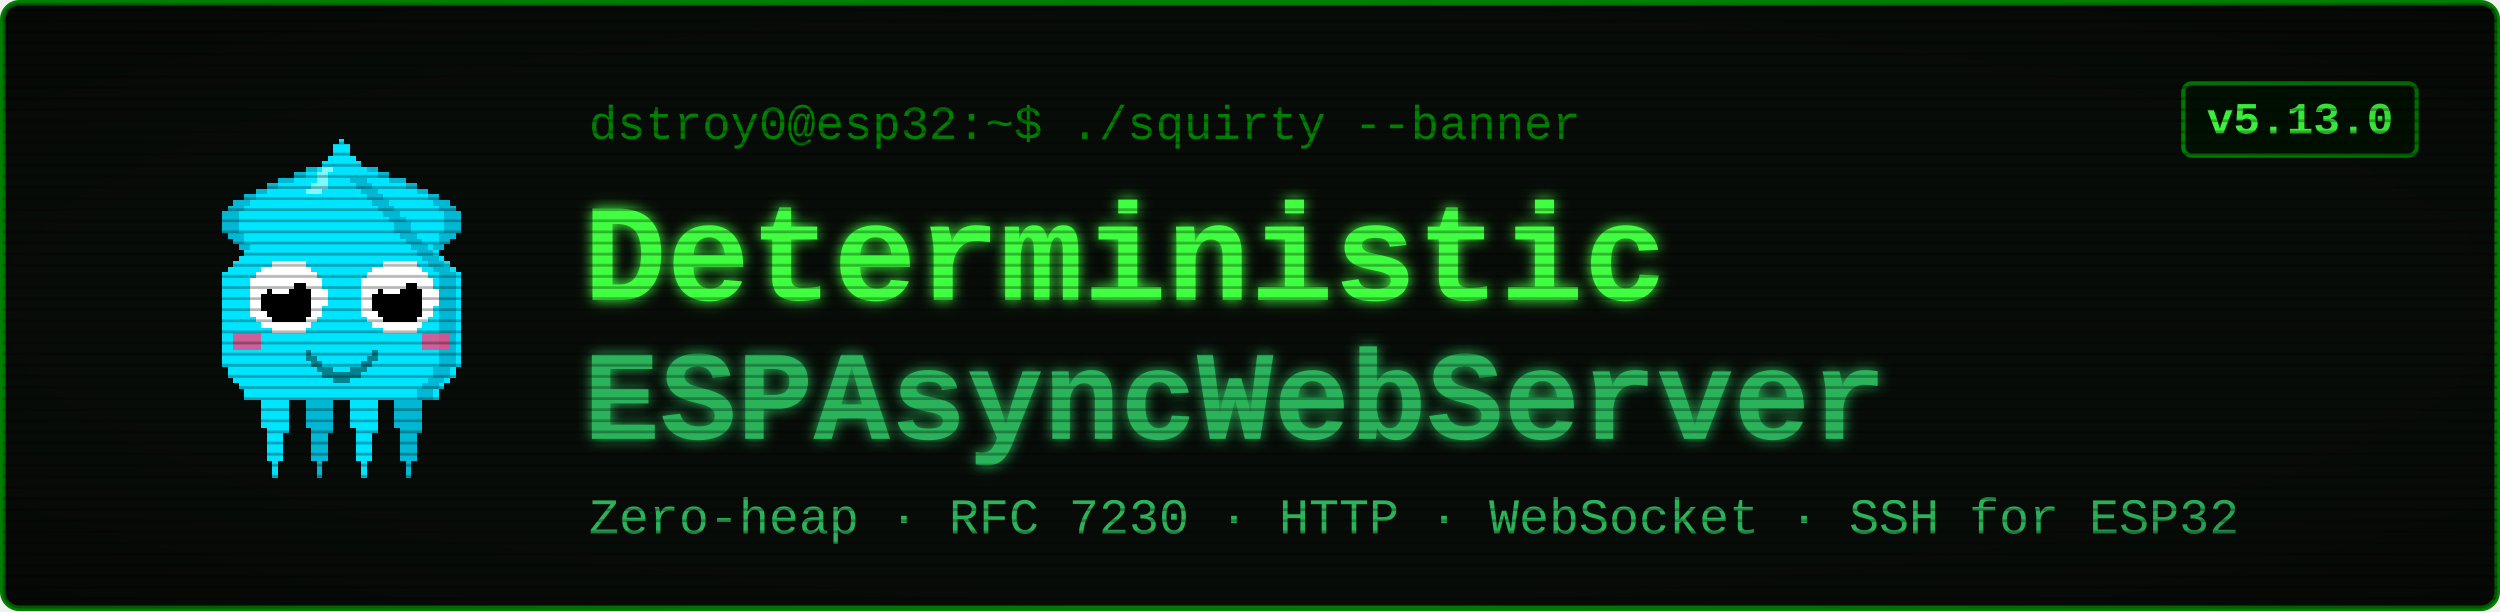
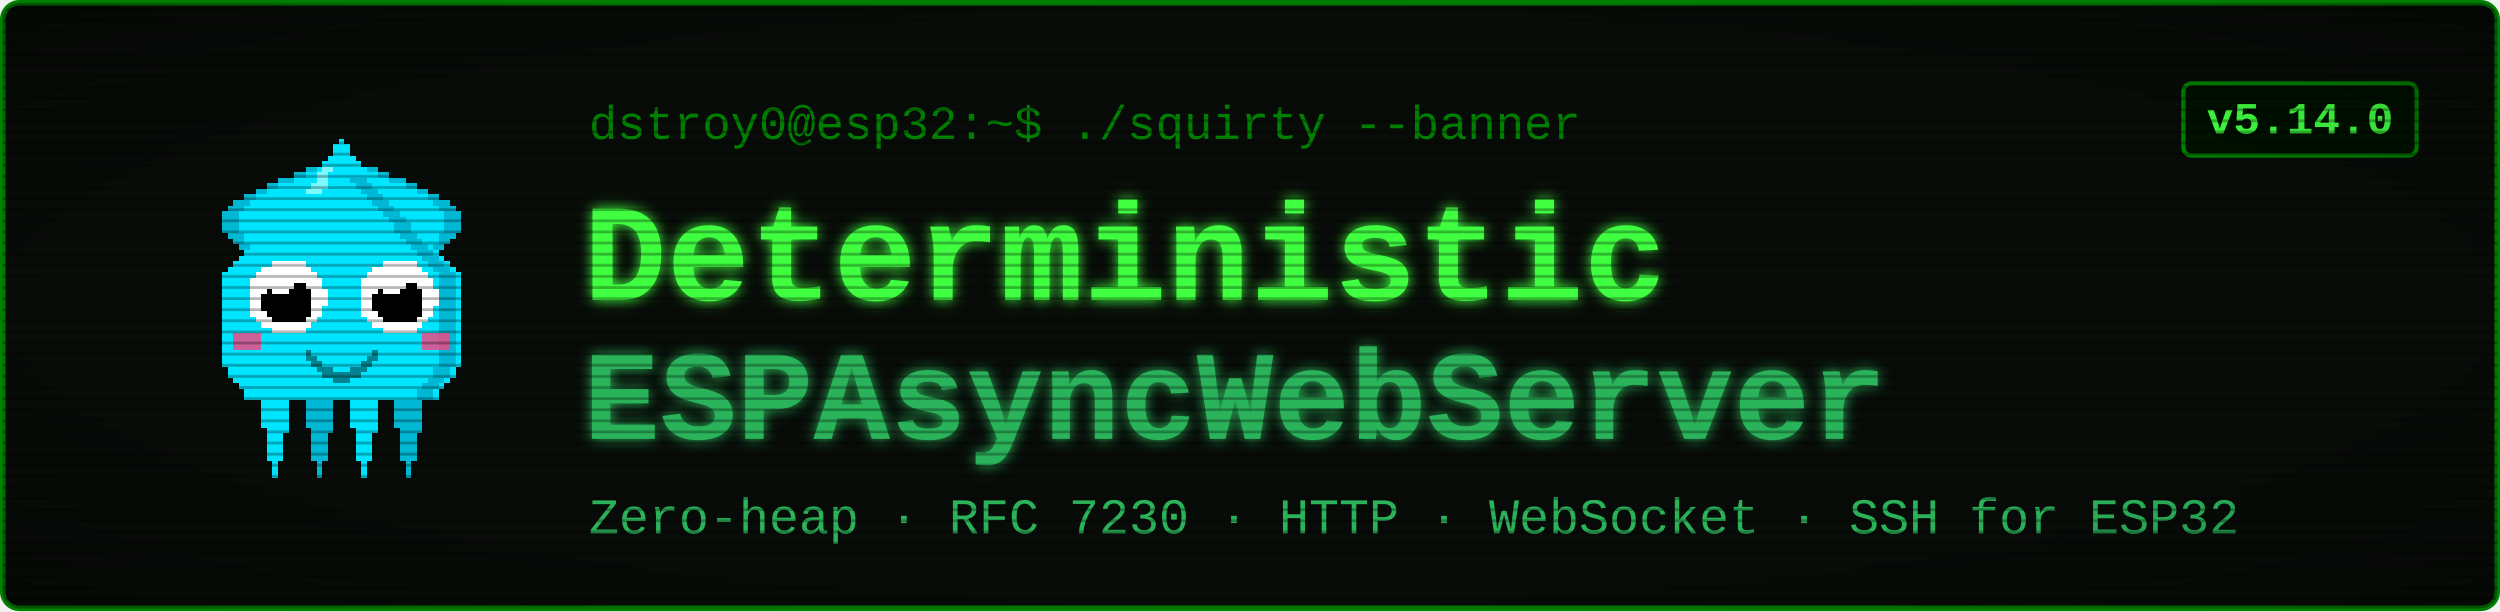
<svg xmlns="http://www.w3.org/2000/svg" viewBox="0 0 900 220" width="900" height="220" font-family="'Courier New', ui-monospace, monospace">
  <defs>
    <filter id="glow" x="-40%" y="-40%" width="180%" height="180%">
      <feGaussianBlur stdDeviation="2.4" result="b" />
      <feMerge>
        <feMergeNode in="b" />
        <feMergeNode in="SourceGraphic" />
      </feMerge>
    </filter>
    <pattern id="scan" width="4" height="4" patternUnits="userSpaceOnUse">
      <rect width="4" height="1" y="3" fill="#000000" opacity="0.28" />
    </pattern>
    <radialGradient id="vig" cx="50%" cy="50%" r="78%">
      <stop offset="58%" stop-color="#000000" stop-opacity="0" />
      <stop offset="100%" stop-color="#000000" stop-opacity="0.45" />
    </radialGradient>
  </defs>
  <rect x="1" y="1" width="898" height="218" rx="6" fill="#080c08" stroke="#008000" stroke-width="2" />
  <g transform="translate(58,46) scale(2)" shape-rendering="crispEdges">
    <rect x="29" y="6" width="1" height="1" fill="#00e5ff" />
    <rect x="26" y="7" width="3" height="1" fill="#00e5ff" />
    <rect x="24" y="8" width="4" height="1" fill="#00e5ff" />
    <rect x="21" y="9" width="7" height="1" fill="#00e5ff" />
    <rect x="19" y="10" width="8" height="1" fill="#00e5ff" />
    <rect x="17" y="11" width="9" height="1" fill="#00e5ff" />
    <rect x="15" y="12" width="10" height="1" fill="#00e5ff" />
    <rect x="13" y="13" width="11" height="1" fill="#00e5ff" />
    <rect x="12" y="14" width="11" height="1" fill="#00e5ff" />
    <rect x="11" y="15" width="11" height="1" fill="#00e5ff" />
    <rect x="11" y="16" width="10" height="1" fill="#00e5ff" />
    <rect x="11" y="17" width="9" height="1" fill="#00e5ff" />
    <rect x="11" y="18" width="9" height="1" fill="#00e5ff" />
    <rect x="12" y="19" width="7" height="1" fill="#00e5ff" />
    <rect x="13" y="20" width="5" height="1" fill="#00e5ff" />
    <rect x="14" y="21" width="3" height="1" fill="#00e5ff" />
    <rect x="15" y="22" width="1" height="1" fill="#00e5ff" />
    <rect x="29" y="6" width="3" height="1" fill="#00b8d4" />
    <rect x="26" y="7" width="3" height="1" fill="#00b8d4" />
    <rect x="24" y="8" width="2" height="1" fill="#00b8d4" />
    <rect x="21" y="9" width="3" height="1" fill="#00b8d4" />
    <rect x="19" y="10" width="2" height="1" fill="#00b8d4" />
    <rect x="17" y="11" width="2" height="1" fill="#00b8d4" />
    <rect x="15" y="12" width="2" height="1" fill="#00b8d4" />
    <rect x="13" y="13" width="3" height="1" fill="#00b8d4" />
    <rect x="12" y="14" width="3" height="1" fill="#00b8d4" />
    <rect x="11" y="15" width="3" height="1" fill="#00b8d4" />
    <rect x="11" y="16" width="3" height="1" fill="#00b8d4" />
    <rect x="11" y="17" width="3" height="1" fill="#00b8d4" />
    <rect x="11" y="18" width="3" height="1" fill="#00b8d4" />
    <rect x="12" y="19" width="3" height="1" fill="#00b8d4" />
    <rect x="13" y="20" width="2" height="1" fill="#00b8d4" />
    <rect x="14" y="21" width="2" height="1" fill="#00b8d4" />
    <rect x="15" y="22" width="2" height="1" fill="#00b8d4" />
    <rect x="35" y="6" width="1" height="1" fill="#00e5ff" />
    <rect x="36" y="7" width="3" height="1" fill="#00e5ff" />
    <rect x="37" y="8" width="4" height="1" fill="#00e5ff" />
    <rect x="37" y="9" width="7" height="1" fill="#00e5ff" />
    <rect x="38" y="10" width="8" height="1" fill="#00e5ff" />
    <rect x="39" y="11" width="9" height="1" fill="#00e5ff" />
    <rect x="40" y="12" width="10" height="1" fill="#00e5ff" />
    <rect x="41" y="13" width="11" height="1" fill="#00e5ff" />
    <rect x="42" y="14" width="11" height="1" fill="#00e5ff" />
    <rect x="43" y="15" width="11" height="1" fill="#00e5ff" />
    <rect x="44" y="16" width="10" height="1" fill="#00e5ff" />
    <rect x="45" y="17" width="9" height="1" fill="#00e5ff" />
    <rect x="45" y="18" width="9" height="1" fill="#00e5ff" />
    <rect x="46" y="19" width="7" height="1" fill="#00e5ff" />
    <rect x="47" y="20" width="5" height="1" fill="#00e5ff" />
    <rect x="48" y="21" width="3" height="1" fill="#00e5ff" />
    <rect x="49" y="22" width="1" height="1" fill="#00e5ff" />
    <rect x="33" y="6" width="3" height="1" fill="#00b8d4" />
    <rect x="36" y="7" width="3" height="1" fill="#00b8d4" />
    <rect x="39" y="8" width="2" height="1" fill="#00b8d4" />
    <rect x="41" y="9" width="3" height="1" fill="#00b8d4" />
    <rect x="44" y="10" width="2" height="1" fill="#00b8d4" />
    <rect x="46" y="11" width="2" height="1" fill="#00b8d4" />
    <rect x="48" y="12" width="2" height="1" fill="#00b8d4" />
    <rect x="49" y="13" width="3" height="1" fill="#00b8d4" />
    <rect x="50" y="14" width="3" height="1" fill="#00b8d4" />
    <rect x="51" y="15" width="3" height="1" fill="#00b8d4" />
    <rect x="51" y="16" width="3" height="1" fill="#00b8d4" />
    <rect x="51" y="17" width="3" height="1" fill="#00b8d4" />
    <rect x="51" y="18" width="3" height="1" fill="#00b8d4" />
    <rect x="50" y="19" width="3" height="1" fill="#00b8d4" />
    <rect x="50" y="20" width="2" height="1" fill="#00b8d4" />
    <rect x="49" y="21" width="2" height="1" fill="#00b8d4" />
    <rect x="48" y="22" width="2" height="1" fill="#00b8d4" />
    <rect x="17" y="46" width="7" height="1" fill="#00e5ff" />
    <rect x="17" y="47" width="7" height="1" fill="#00e5ff" />
    <rect x="17" y="48" width="7" height="1" fill="#00e5ff" />
    <rect x="18" y="49" width="5" height="1" fill="#00e5ff" />
    <rect x="18" y="50" width="5" height="1" fill="#00e5ff" />
    <rect x="18" y="51" width="5" height="1" fill="#00e5ff" />
    <rect x="18" y="52" width="5" height="1" fill="#00e5ff" />
    <rect x="18" y="53" width="5" height="1" fill="#00e5ff" />
    <rect x="19" y="54" width="4" height="1" fill="#00e5ff" />
    <rect x="19" y="55" width="3" height="1" fill="#00e5ff" />
    <rect x="19" y="56" width="3" height="1" fill="#00e5ff" />
    <rect x="19" y="57" width="3" height="1" fill="#00e5ff" />
    <rect x="19" y="58" width="3" height="1" fill="#00e5ff" />
    <rect x="19" y="59" width="3" height="1" fill="#00e5ff" />
    <rect x="20" y="60" width="1" height="1" fill="#00e5ff" />
    <rect x="20" y="61" width="1" height="1" fill="#00e5ff" />
    <rect x="20" y="62" width="1" height="1" fill="#00e5ff" />
    <rect x="25" y="46" width="7" height="1" fill="#00b8d4" />
    <rect x="25" y="47" width="7" height="1" fill="#00b8d4" />
    <rect x="25" y="48" width="7" height="1" fill="#00b8d4" />
    <rect x="26" y="49" width="5" height="1" fill="#00b8d4" />
    <rect x="26" y="50" width="5" height="1" fill="#00b8d4" />
    <rect x="26" y="51" width="5" height="1" fill="#00b8d4" />
    <rect x="26" y="52" width="5" height="1" fill="#00b8d4" />
    <rect x="26" y="53" width="5" height="1" fill="#00b8d4" />
    <rect x="27" y="54" width="4" height="1" fill="#00b8d4" />
    <rect x="27" y="55" width="3" height="1" fill="#00b8d4" />
    <rect x="27" y="56" width="3" height="1" fill="#00b8d4" />
    <rect x="27" y="57" width="3" height="1" fill="#00b8d4" />
    <rect x="27" y="58" width="3" height="1" fill="#00b8d4" />
    <rect x="27" y="59" width="3" height="1" fill="#00b8d4" />
    <rect x="28" y="60" width="1" height="1" fill="#00b8d4" />
    <rect x="28" y="61" width="1" height="1" fill="#00b8d4" />
    <rect x="28" y="62" width="1" height="1" fill="#00b8d4" />
    <rect x="33" y="46" width="7" height="1" fill="#00e5ff" />
    <rect x="33" y="47" width="7" height="1" fill="#00e5ff" />
    <rect x="33" y="48" width="7" height="1" fill="#00e5ff" />
    <rect x="34" y="49" width="5" height="1" fill="#00e5ff" />
    <rect x="34" y="50" width="5" height="1" fill="#00e5ff" />
    <rect x="34" y="51" width="5" height="1" fill="#00e5ff" />
    <rect x="34" y="52" width="5" height="1" fill="#00e5ff" />
    <rect x="34" y="53" width="5" height="1" fill="#00e5ff" />
    <rect x="35" y="54" width="4" height="1" fill="#00e5ff" />
    <rect x="35" y="55" width="3" height="1" fill="#00e5ff" />
    <rect x="35" y="56" width="3" height="1" fill="#00e5ff" />
    <rect x="35" y="57" width="3" height="1" fill="#00e5ff" />
    <rect x="35" y="58" width="3" height="1" fill="#00e5ff" />
    <rect x="35" y="59" width="3" height="1" fill="#00e5ff" />
    <rect x="36" y="60" width="1" height="1" fill="#00e5ff" />
    <rect x="36" y="61" width="1" height="1" fill="#00e5ff" />
    <rect x="36" y="62" width="1" height="1" fill="#00e5ff" />
    <rect x="41" y="46" width="7" height="1" fill="#00b8d4" />
    <rect x="41" y="47" width="7" height="1" fill="#00b8d4" />
    <rect x="41" y="48" width="7" height="1" fill="#00b8d4" />
    <rect x="42" y="49" width="5" height="1" fill="#00b8d4" />
    <rect x="42" y="50" width="5" height="1" fill="#00b8d4" />
    <rect x="42" y="51" width="5" height="1" fill="#00b8d4" />
    <rect x="42" y="52" width="5" height="1" fill="#00b8d4" />
    <rect x="42" y="53" width="5" height="1" fill="#00b8d4" />
    <rect x="43" y="54" width="4" height="1" fill="#00b8d4" />
    <rect x="43" y="55" width="3" height="1" fill="#00b8d4" />
    <rect x="43" y="56" width="3" height="1" fill="#00b8d4" />
    <rect x="43" y="57" width="3" height="1" fill="#00b8d4" />
    <rect x="43" y="58" width="3" height="1" fill="#00b8d4" />
    <rect x="43" y="59" width="3" height="1" fill="#00b8d4" />
    <rect x="44" y="60" width="1" height="1" fill="#00b8d4" />
    <rect x="44" y="61" width="1" height="1" fill="#00b8d4" />
    <rect x="44" y="62" width="1" height="1" fill="#00b8d4" />
    <rect x="32" y="2" width="1" height="1" fill="#00e5ff" />
    <rect x="31" y="3" width="3" height="1" fill="#00e5ff" />
    <rect x="31" y="4" width="3" height="1" fill="#00e5ff" />
    <rect x="30" y="5" width="5" height="1" fill="#00e5ff" />
    <rect x="29" y="6" width="7" height="1" fill="#00e5ff" />
    <rect x="28" y="7" width="9" height="1" fill="#00e5ff" />
    <rect x="27" y="8" width="11" height="1" fill="#00e5ff" />
    <rect x="27" y="9" width="11" height="1" fill="#00e5ff" />
    <rect x="26" y="10" width="13" height="1" fill="#00e5ff" />
    <rect x="25" y="11" width="15" height="1" fill="#00e5ff" />
    <rect x="24" y="12" width="17" height="1" fill="#00e5ff" />
    <rect x="23" y="13" width="19" height="1" fill="#00e5ff" />
    <rect x="22" y="14" width="21" height="1" fill="#00e5ff" />
    <rect x="21" y="15" width="23" height="1" fill="#00e5ff" />
    <rect x="20" y="16" width="25" height="1" fill="#00e5ff" />
    <rect x="19" y="17" width="27" height="1" fill="#00e5ff" />
    <rect x="19" y="18" width="27" height="1" fill="#00e5ff" />
    <rect x="18" y="19" width="29" height="1" fill="#00e5ff" />
    <rect x="17" y="20" width="31" height="1" fill="#00e5ff" />
    <rect x="16" y="21" width="33" height="1" fill="#00e5ff" />
    <rect x="15" y="22" width="35" height="1" fill="#00e5ff" />
    <rect x="14" y="23" width="37" height="1" fill="#00e5ff" />
    <rect x="13" y="24" width="39" height="1" fill="#00e5ff" />
    <rect x="12" y="25" width="41" height="1" fill="#00e5ff" />
    <rect x="11" y="26" width="43" height="1" fill="#00e5ff" />
    <rect x="11" y="27" width="43" height="1" fill="#00e5ff" />
    <rect x="11" y="28" width="43" height="1" fill="#00e5ff" />
    <rect x="11" y="29" width="43" height="1" fill="#00e5ff" />
    <rect x="11" y="30" width="43" height="1" fill="#00e5ff" />
    <rect x="11" y="31" width="43" height="1" fill="#00e5ff" />
    <rect x="11" y="32" width="43" height="1" fill="#00e5ff" />
    <rect x="11" y="33" width="43" height="1" fill="#00e5ff" />
    <rect x="11" y="34" width="43" height="1" fill="#00e5ff" />
    <rect x="11" y="35" width="43" height="1" fill="#00e5ff" />
    <rect x="11" y="36" width="43" height="1" fill="#00e5ff" />
    <rect x="11" y="37" width="43" height="1" fill="#00e5ff" />
    <rect x="11" y="38" width="43" height="1" fill="#00e5ff" />
    <rect x="11" y="39" width="43" height="1" fill="#00e5ff" />
    <rect x="11" y="40" width="43" height="1" fill="#00e5ff" />
    <rect x="11" y="41" width="43" height="1" fill="#00e5ff" />
    <rect x="11" y="42" width="43" height="1" fill="#00e5ff" />
    <rect x="12" y="43" width="41" height="1" fill="#00e5ff" />
    <rect x="12" y="44" width="41" height="1" fill="#00e5ff" />
    <rect x="13" y="45" width="39" height="1" fill="#00e5ff" />
    <rect x="14" y="46" width="37" height="1" fill="#00e5ff" />
    <rect x="15" y="47" width="35" height="1" fill="#00e5ff" />
    <rect x="15" y="48" width="35" height="1" fill="#00e5ff" />
    <rect x="34" y="9" width="3" height="1" fill="#00b8d4" />
    <rect x="35" y="10" width="3" height="1" fill="#00b8d4" />
    <rect x="36" y="11" width="3" height="1" fill="#00b8d4" />
    <rect x="37" y="12" width="3" height="1" fill="#00b8d4" />
    <rect x="38" y="13" width="3" height="1" fill="#00b8d4" />
    <rect x="39" y="14" width="3" height="1" fill="#00b8d4" />
    <rect x="40" y="15" width="3" height="1" fill="#00b8d4" />
    <rect x="41" y="16" width="3" height="1" fill="#00b8d4" />
    <rect x="42" y="17" width="3" height="1" fill="#00b8d4" />
    <rect x="42" y="18" width="3" height="1" fill="#00b8d4" />
    <rect x="43" y="19" width="3" height="1" fill="#00b8d4" />
    <rect x="44" y="20" width="3" height="1" fill="#00b8d4" />
    <rect x="45" y="21" width="3" height="1" fill="#00b8d4" />
    <rect x="46" y="22" width="3" height="1" fill="#00b8d4" />
    <rect x="47" y="23" width="3" height="1" fill="#00b8d4" />
    <rect x="48" y="24" width="3" height="1" fill="#00b8d4" />
    <rect x="49" y="25" width="3" height="1" fill="#00b8d4" />
    <rect x="50" y="26" width="3" height="1" fill="#00b8d4" />
    <rect x="50" y="27" width="3" height="1" fill="#00b8d4" />
    <rect x="50" y="28" width="3" height="1" fill="#00b8d4" />
    <rect x="50" y="29" width="3" height="1" fill="#00b8d4" />
    <rect x="50" y="30" width="3" height="1" fill="#00b8d4" />
    <rect x="50" y="31" width="3" height="1" fill="#00b8d4" />
    <rect x="50" y="32" width="3" height="1" fill="#00b8d4" />
    <rect x="50" y="33" width="3" height="1" fill="#00b8d4" />
    <rect x="50" y="34" width="3" height="1" fill="#00b8d4" />
    <rect x="50" y="35" width="3" height="1" fill="#00b8d4" />
    <rect x="50" y="36" width="3" height="1" fill="#00b8d4" />
    <rect x="50" y="37" width="3" height="1" fill="#00b8d4" />
    <rect x="50" y="38" width="3" height="1" fill="#00b8d4" />
    <rect x="50" y="39" width="3" height="1" fill="#00b8d4" />
    <rect x="50" y="40" width="3" height="1" fill="#00b8d4" />
    <rect x="50" y="41" width="3" height="1" fill="#00b8d4" />
    <rect x="50" y="42" width="3" height="1" fill="#00b8d4" />
    <rect x="49" y="43" width="3" height="1" fill="#00b8d4" />
    <rect x="49" y="44" width="3" height="1" fill="#00b8d4" />
    <rect x="48" y="45" width="3" height="1" fill="#00b8d4" />
    <rect x="47" y="46" width="3" height="1" fill="#00b8d4" />
    <rect x="46" y="47" width="3" height="1" fill="#00b8d4" />
    <rect x="46" y="48" width="3" height="1" fill="#00b8d4" />
    <rect x="29" y="7" width="2" height="1" fill="#7df9ff" />
    <rect x="28" y="8" width="2" height="1" fill="#7df9ff" />
    <rect x="28" y="9" width="2" height="1" fill="#7df9ff" />
    <rect x="27" y="10" width="3" height="1" fill="#7df9ff" />
    <rect x="26" y="11" width="3" height="1" fill="#7df9ff" />
    <rect x="13" y="37" width="5" height="3" fill="#ff4081" opacity="0.8" />
    <rect x="47" y="37" width="5" height="3" fill="#ff4081" opacity="0.8" />
    <rect x="20" y="24" width="6" height="1" fill="#ffffff" />
    <rect x="18" y="25" width="9" height="1" fill="#ffffff" />
    <rect x="17" y="26" width="11" height="1" fill="#ffffff" />
    <rect x="16" y="27" width="13" height="1" fill="#ffffff" />
    <rect x="16" y="28" width="13" height="1" fill="#ffffff" />
    <rect x="16" y="29" width="14" height="1" fill="#ffffff" />
    <rect x="16" y="30" width="14" height="1" fill="#ffffff" />
    <rect x="16" y="31" width="14" height="1" fill="#ffffff" />
    <rect x="16" y="32" width="13" height="1" fill="#ffffff" />
    <rect x="16" y="33" width="13" height="1" fill="#ffffff" />
    <rect x="17" y="34" width="11" height="1" fill="#ffffff" />
    <rect x="18" y="35" width="9" height="1" fill="#ffffff" />
    <rect x="20" y="36" width="6" height="1" fill="#ffffff" />
    <rect x="20" y="28" width="6" height="1" fill="#000000" />
    <rect x="19" y="29" width="8" height="1" fill="#000000" />
    <rect x="18" y="30" width="9" height="1" fill="#000000" />
    <rect x="18" y="31" width="9" height="1" fill="#000000" />
    <rect x="18" y="32" width="9" height="1" fill="#000000" />
    <rect x="19" y="33" width="8" height="1" fill="#000000" />
    <rect x="20" y="34" width="6" height="1" fill="#000000" />
    <rect x="20" y="27" width="3" height="1" fill="#ffffff" />
    <rect x="20" y="28" width="4" height="1" fill="#ffffff" />
    <rect x="20" y="29" width="3" height="1" fill="#ffffff" />
    <rect x="40" y="24" width="6" height="1" fill="#ffffff" />
    <rect x="38" y="25" width="9" height="1" fill="#ffffff" />
    <rect x="37" y="26" width="11" height="1" fill="#ffffff" />
    <rect x="36" y="27" width="13" height="1" fill="#ffffff" />
    <rect x="36" y="28" width="13" height="1" fill="#ffffff" />
    <rect x="36" y="29" width="14" height="1" fill="#ffffff" />
    <rect x="36" y="30" width="14" height="1" fill="#ffffff" />
    <rect x="36" y="31" width="14" height="1" fill="#ffffff" />
    <rect x="36" y="32" width="13" height="1" fill="#ffffff" />
    <rect x="36" y="33" width="13" height="1" fill="#ffffff" />
    <rect x="37" y="34" width="11" height="1" fill="#ffffff" />
    <rect x="38" y="35" width="9" height="1" fill="#ffffff" />
    <rect x="40" y="36" width="6" height="1" fill="#ffffff" />
    <rect x="40" y="28" width="6" height="1" fill="#000000" />
    <rect x="39" y="29" width="8" height="1" fill="#000000" />
    <rect x="38" y="30" width="9" height="1" fill="#000000" />
    <rect x="38" y="31" width="9" height="1" fill="#000000" />
    <rect x="38" y="32" width="9" height="1" fill="#000000" />
    <rect x="39" y="33" width="8" height="1" fill="#000000" />
    <rect x="40" y="34" width="6" height="1" fill="#000000" />
    <rect x="40" y="27" width="3" height="1" fill="#ffffff" />
    <rect x="40" y="28" width="4" height="1" fill="#ffffff" />
    <rect x="40" y="29" width="3" height="1" fill="#ffffff" />
    <rect x="26" y="40" width="1" height="2" fill="#00838f" />
    <rect x="27" y="41" width="1" height="2" fill="#00838f" />
    <rect x="28" y="42" width="1" height="2" fill="#00838f" />
    <rect x="29" y="43" width="1" height="2" fill="#00838f" />
    <rect x="30" y="43" width="1" height="2" fill="#00838f" />
    <rect x="31" y="44" width="1" height="2" fill="#00838f" />
    <rect x="32" y="44" width="1" height="2" fill="#00838f" />
    <rect x="33" y="44" width="1" height="2" fill="#00838f" />
    <rect x="34" y="43" width="1" height="2" fill="#00838f" />
    <rect x="35" y="43" width="1" height="2" fill="#00838f" />
    <rect x="36" y="42" width="1" height="2" fill="#00838f" />
    <rect x="37" y="41" width="1" height="2" fill="#00838f" />
    <rect x="38" y="40" width="1" height="2" fill="#00838f" />
  </g>
  <text x="212" y="50" font-size="17" fill="#008000">dstroy0@esp32:~$ ./squirty --banner</text>
  <text x="210" y="108" font-size="50" font-weight="700" fill="#40ff40" filter="url(#glow)">Deterministic</text>
  <text x="210" y="158" font-size="46" font-weight="700" fill="#2bb35a" filter="url(#glow)">ESPAsyncWebServer</text>
  <text x="212" y="192" font-size="18" fill="#2bb35a">Zero-heap · RFC 7230 · HTTP · WebSocket · SSH for ESP32</text>
  <rect x="786" y="30" width="84" height="26" rx="3" fill="#001100" stroke="#008000" stroke-width="1.5" />
-   <text x="828" y="48" font-size="16" font-weight="700" fill="#40ff40" text-anchor="middle">v5.13.0</text>
+   <text x="828" y="48" font-size="16" font-weight="700" fill="#40ff40" text-anchor="middle">v5.14.0</text>
  <rect x="1" y="1" width="898" height="218" rx="6" fill="url(#scan)" />
  <rect x="1" y="1" width="898" height="218" rx="6" fill="url(#vig)" />
</svg>
